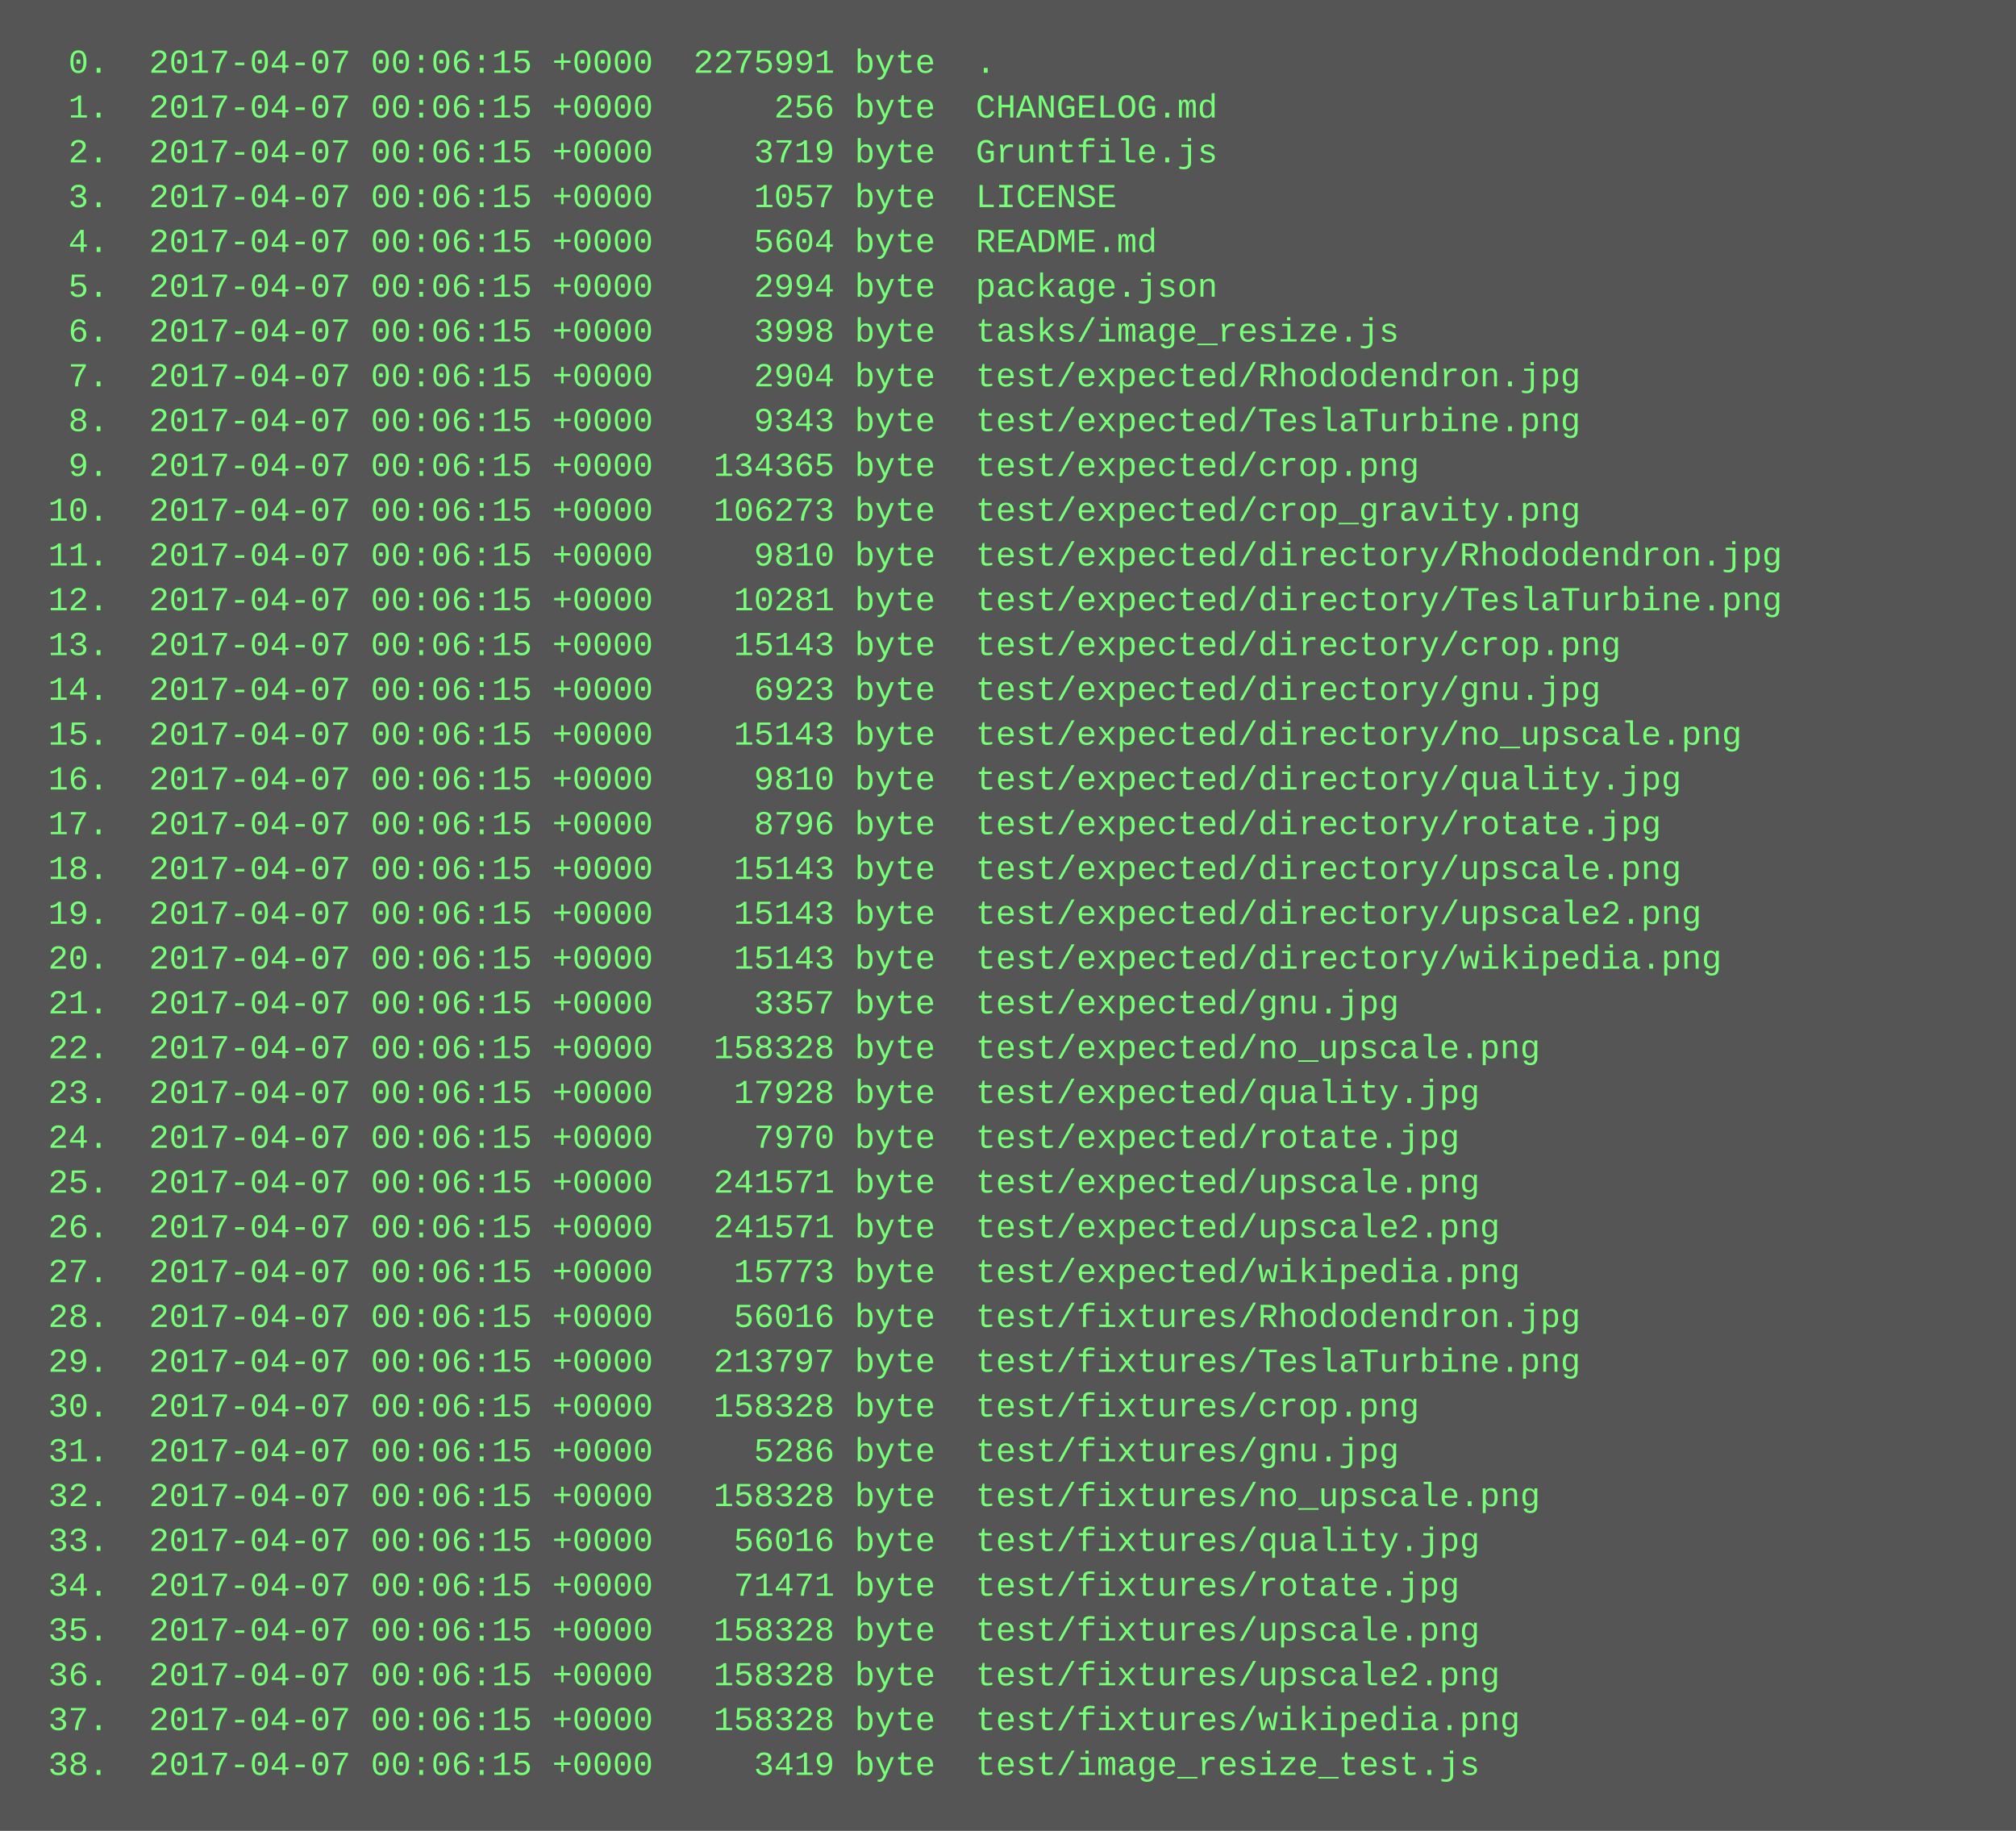
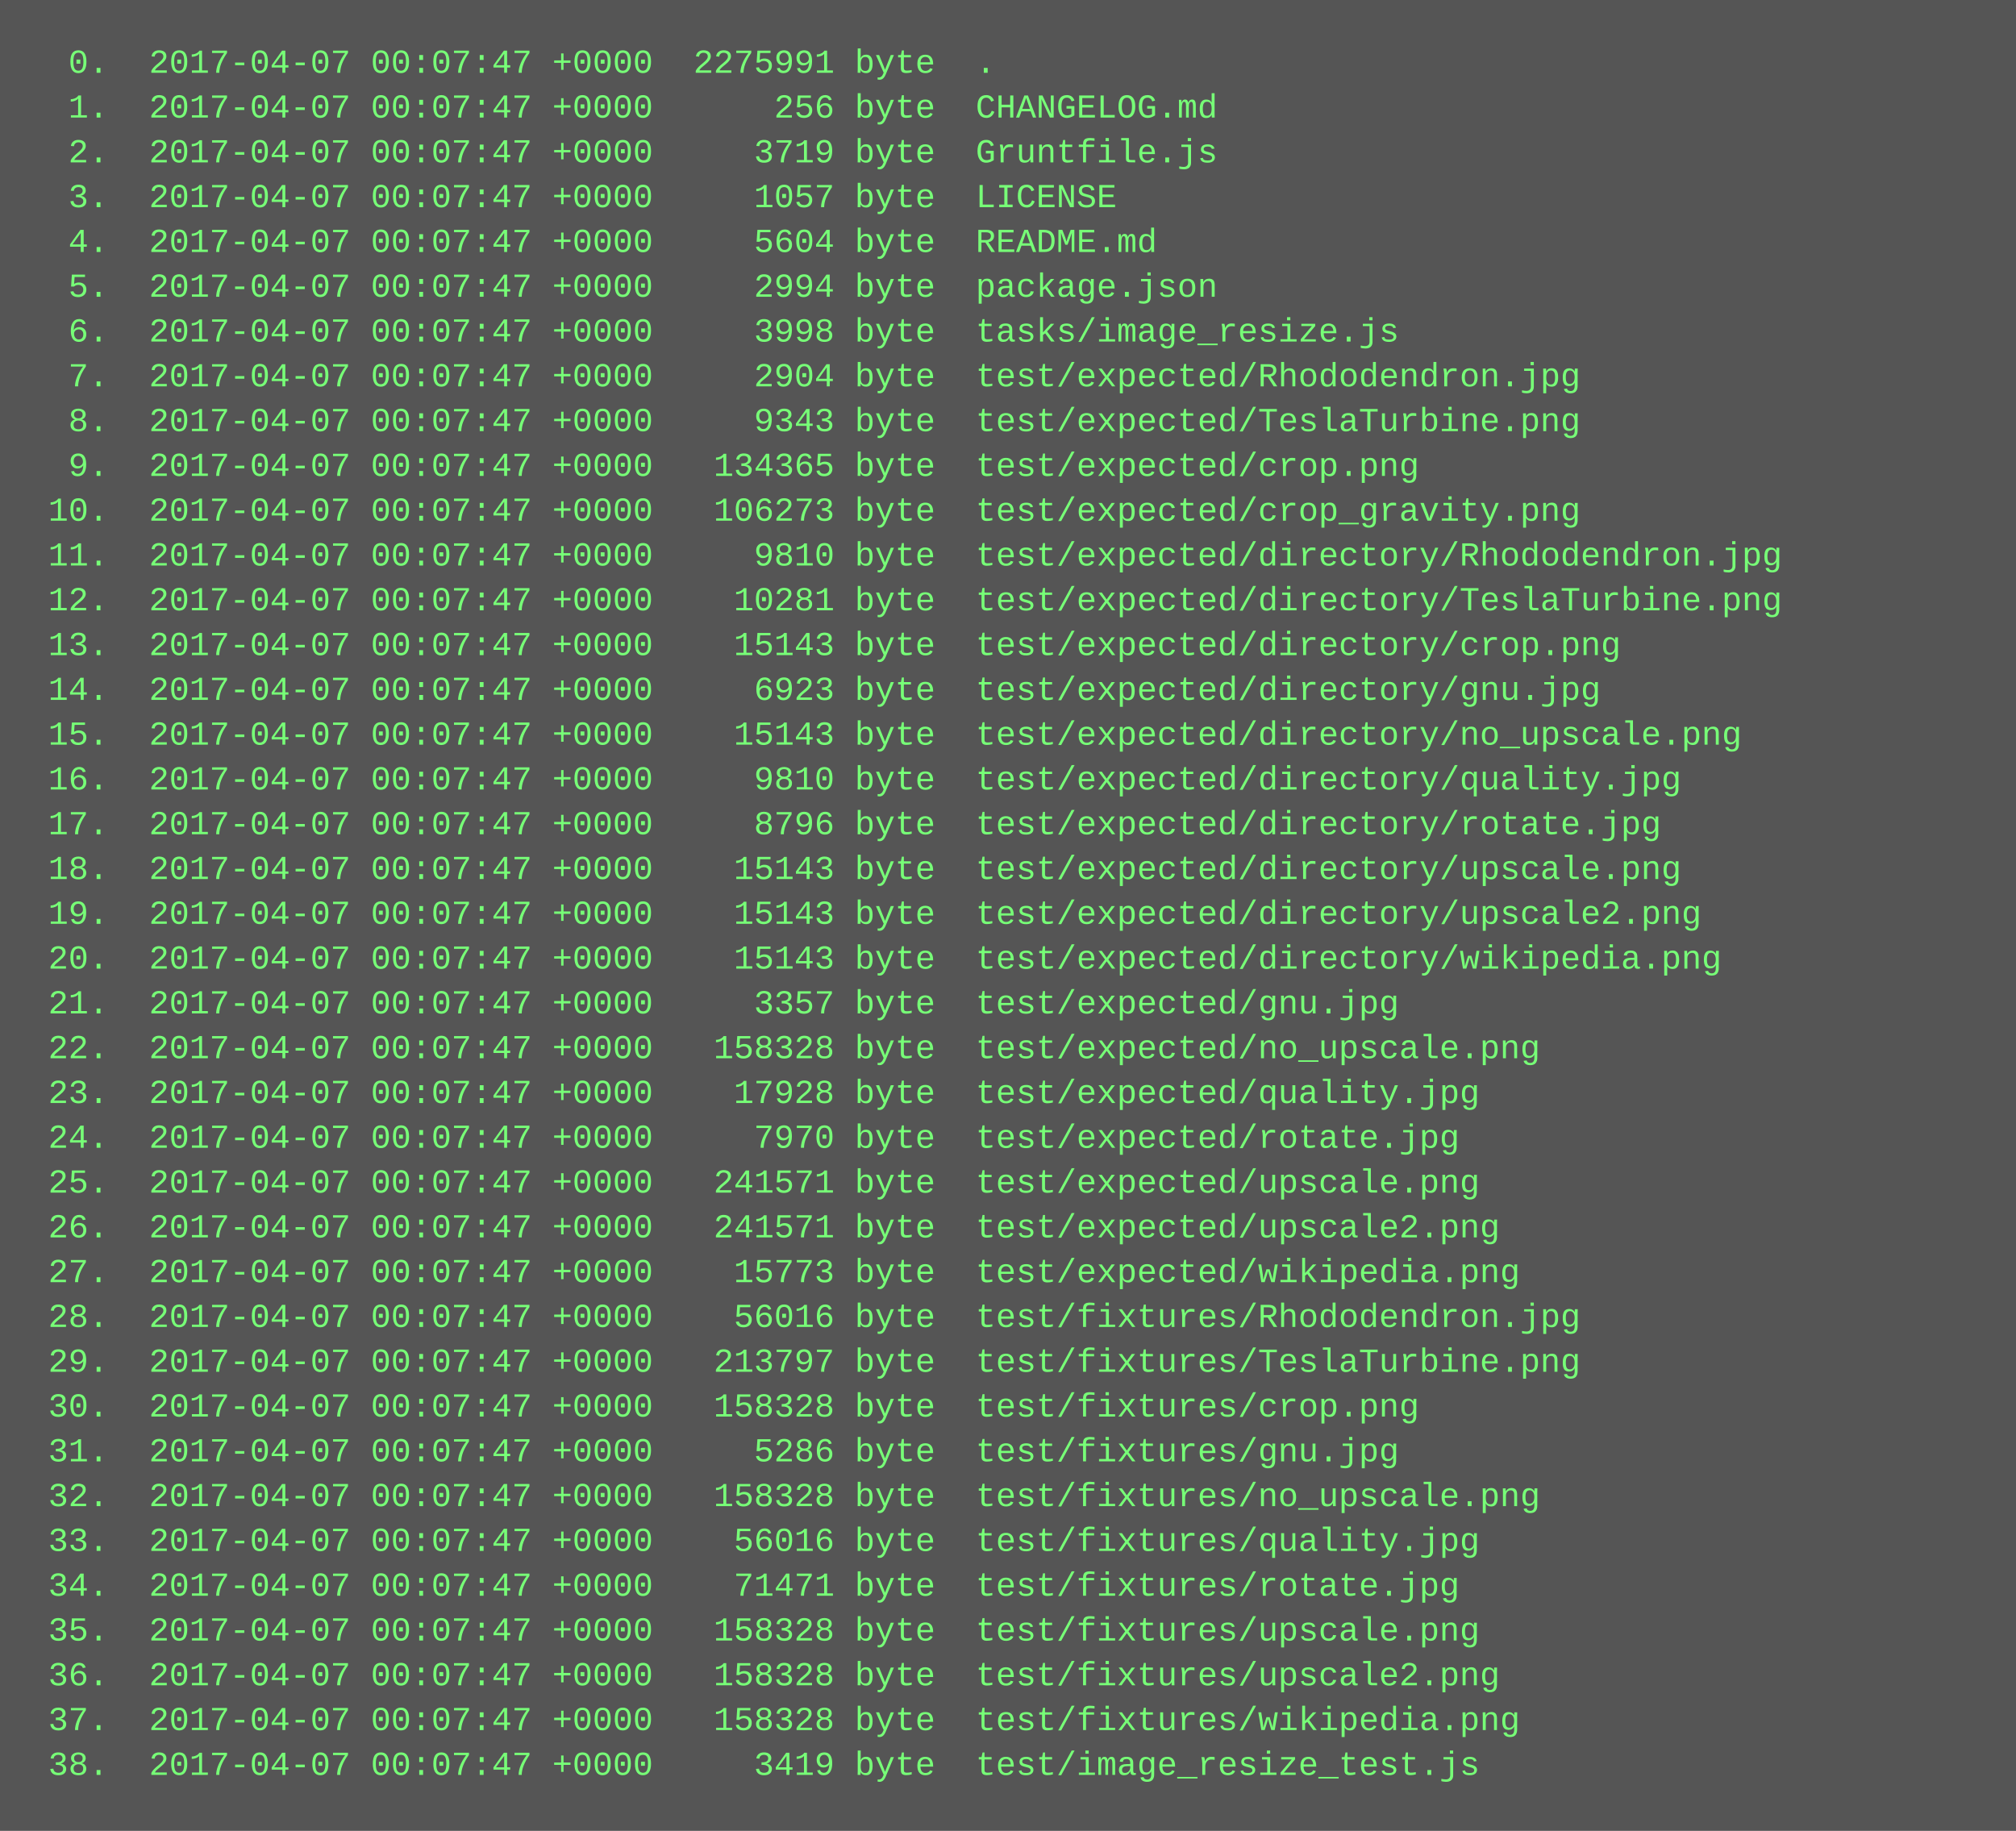
<svg xmlns="http://www.w3.org/2000/svg" height="654" width="720">
  <rect height="654" fill="#555" width="720" />
  <text fill="#7f7" font-family="Courier New" font-size="12" xml:space="preserve">
-     <tspan x="10" y="26">  0.  2017-04-07 00:06:15 +0000  2275991 byte  .</tspan>
-     <tspan x="10" y="42">  1.  2017-04-07 00:06:15 +0000      256 byte  CHANGELOG.md</tspan>
-     <tspan x="10" y="58">  2.  2017-04-07 00:06:15 +0000     3719 byte  Gruntfile.js</tspan>
-     <tspan x="10" y="74">  3.  2017-04-07 00:06:15 +0000     1057 byte  LICENSE</tspan>
-     <tspan x="10" y="90">  4.  2017-04-07 00:06:15 +0000     5604 byte  README.md</tspan>
-     <tspan x="10" y="106">  5.  2017-04-07 00:06:15 +0000     2994 byte  package.json</tspan>
-     <tspan x="10" y="122">  6.  2017-04-07 00:06:15 +0000     3998 byte  tasks/image_resize.js</tspan>
-     <tspan x="10" y="138">  7.  2017-04-07 00:06:15 +0000     2904 byte  test/expected/Rhododendron.jpg</tspan>
-     <tspan x="10" y="154">  8.  2017-04-07 00:06:15 +0000     9343 byte  test/expected/TeslaTurbine.png</tspan>
-     <tspan x="10" y="170">  9.  2017-04-07 00:06:15 +0000   134365 byte  test/expected/crop.png</tspan>
-     <tspan x="10" y="186"> 10.  2017-04-07 00:06:15 +0000   106273 byte  test/expected/crop_gravity.png</tspan>
-     <tspan x="10" y="202"> 11.  2017-04-07 00:06:15 +0000     9810 byte  test/expected/directory/Rhododendron.jpg</tspan>
-     <tspan x="10" y="218"> 12.  2017-04-07 00:06:15 +0000    10281 byte  test/expected/directory/TeslaTurbine.png</tspan>
-     <tspan x="10" y="234"> 13.  2017-04-07 00:06:15 +0000    15143 byte  test/expected/directory/crop.png</tspan>
-     <tspan x="10" y="250"> 14.  2017-04-07 00:06:15 +0000     6923 byte  test/expected/directory/gnu.jpg</tspan>
-     <tspan x="10" y="266"> 15.  2017-04-07 00:06:15 +0000    15143 byte  test/expected/directory/no_upscale.png</tspan>
-     <tspan x="10" y="282"> 16.  2017-04-07 00:06:15 +0000     9810 byte  test/expected/directory/quality.jpg</tspan>
-     <tspan x="10" y="298"> 17.  2017-04-07 00:06:15 +0000     8796 byte  test/expected/directory/rotate.jpg</tspan>
-     <tspan x="10" y="314"> 18.  2017-04-07 00:06:15 +0000    15143 byte  test/expected/directory/upscale.png</tspan>
-     <tspan x="10" y="330"> 19.  2017-04-07 00:06:15 +0000    15143 byte  test/expected/directory/upscale2.png</tspan>
-     <tspan x="10" y="346"> 20.  2017-04-07 00:06:15 +0000    15143 byte  test/expected/directory/wikipedia.png</tspan>
-     <tspan x="10" y="362"> 21.  2017-04-07 00:06:15 +0000     3357 byte  test/expected/gnu.jpg</tspan>
-     <tspan x="10" y="378"> 22.  2017-04-07 00:06:15 +0000   158328 byte  test/expected/no_upscale.png</tspan>
-     <tspan x="10" y="394"> 23.  2017-04-07 00:06:15 +0000    17928 byte  test/expected/quality.jpg</tspan>
-     <tspan x="10" y="410"> 24.  2017-04-07 00:06:15 +0000     7970 byte  test/expected/rotate.jpg</tspan>
-     <tspan x="10" y="426"> 25.  2017-04-07 00:06:15 +0000   241571 byte  test/expected/upscale.png</tspan>
-     <tspan x="10" y="442"> 26.  2017-04-07 00:06:15 +0000   241571 byte  test/expected/upscale2.png</tspan>
-     <tspan x="10" y="458"> 27.  2017-04-07 00:06:15 +0000    15773 byte  test/expected/wikipedia.png</tspan>
-     <tspan x="10" y="474"> 28.  2017-04-07 00:06:15 +0000    56016 byte  test/fixtures/Rhododendron.jpg</tspan>
-     <tspan x="10" y="490"> 29.  2017-04-07 00:06:15 +0000   213797 byte  test/fixtures/TeslaTurbine.png</tspan>
-     <tspan x="10" y="506"> 30.  2017-04-07 00:06:15 +0000   158328 byte  test/fixtures/crop.png</tspan>
-     <tspan x="10" y="522"> 31.  2017-04-07 00:06:15 +0000     5286 byte  test/fixtures/gnu.jpg</tspan>
-     <tspan x="10" y="538"> 32.  2017-04-07 00:06:15 +0000   158328 byte  test/fixtures/no_upscale.png</tspan>
-     <tspan x="10" y="554"> 33.  2017-04-07 00:06:15 +0000    56016 byte  test/fixtures/quality.jpg</tspan>
-     <tspan x="10" y="570"> 34.  2017-04-07 00:06:15 +0000    71471 byte  test/fixtures/rotate.jpg</tspan>
-     <tspan x="10" y="586"> 35.  2017-04-07 00:06:15 +0000   158328 byte  test/fixtures/upscale.png</tspan>
-     <tspan x="10" y="602"> 36.  2017-04-07 00:06:15 +0000   158328 byte  test/fixtures/upscale2.png</tspan>
-     <tspan x="10" y="618"> 37.  2017-04-07 00:06:15 +0000   158328 byte  test/fixtures/wikipedia.png</tspan>
-     <tspan x="10" y="634"> 38.  2017-04-07 00:06:15 +0000     3419 byte  test/image_resize_test.js</tspan>
+     <tspan x="10" y="26">  0.  2017-04-07 00:07:47 +0000  2275991 byte  .</tspan>
+     <tspan x="10" y="42">  1.  2017-04-07 00:07:47 +0000      256 byte  CHANGELOG.md</tspan>
+     <tspan x="10" y="58">  2.  2017-04-07 00:07:47 +0000     3719 byte  Gruntfile.js</tspan>
+     <tspan x="10" y="74">  3.  2017-04-07 00:07:47 +0000     1057 byte  LICENSE</tspan>
+     <tspan x="10" y="90">  4.  2017-04-07 00:07:47 +0000     5604 byte  README.md</tspan>
+     <tspan x="10" y="106">  5.  2017-04-07 00:07:47 +0000     2994 byte  package.json</tspan>
+     <tspan x="10" y="122">  6.  2017-04-07 00:07:47 +0000     3998 byte  tasks/image_resize.js</tspan>
+     <tspan x="10" y="138">  7.  2017-04-07 00:07:47 +0000     2904 byte  test/expected/Rhododendron.jpg</tspan>
+     <tspan x="10" y="154">  8.  2017-04-07 00:07:47 +0000     9343 byte  test/expected/TeslaTurbine.png</tspan>
+     <tspan x="10" y="170">  9.  2017-04-07 00:07:47 +0000   134365 byte  test/expected/crop.png</tspan>
+     <tspan x="10" y="186"> 10.  2017-04-07 00:07:47 +0000   106273 byte  test/expected/crop_gravity.png</tspan>
+     <tspan x="10" y="202"> 11.  2017-04-07 00:07:47 +0000     9810 byte  test/expected/directory/Rhododendron.jpg</tspan>
+     <tspan x="10" y="218"> 12.  2017-04-07 00:07:47 +0000    10281 byte  test/expected/directory/TeslaTurbine.png</tspan>
+     <tspan x="10" y="234"> 13.  2017-04-07 00:07:47 +0000    15143 byte  test/expected/directory/crop.png</tspan>
+     <tspan x="10" y="250"> 14.  2017-04-07 00:07:47 +0000     6923 byte  test/expected/directory/gnu.jpg</tspan>
+     <tspan x="10" y="266"> 15.  2017-04-07 00:07:47 +0000    15143 byte  test/expected/directory/no_upscale.png</tspan>
+     <tspan x="10" y="282"> 16.  2017-04-07 00:07:47 +0000     9810 byte  test/expected/directory/quality.jpg</tspan>
+     <tspan x="10" y="298"> 17.  2017-04-07 00:07:47 +0000     8796 byte  test/expected/directory/rotate.jpg</tspan>
+     <tspan x="10" y="314"> 18.  2017-04-07 00:07:47 +0000    15143 byte  test/expected/directory/upscale.png</tspan>
+     <tspan x="10" y="330"> 19.  2017-04-07 00:07:47 +0000    15143 byte  test/expected/directory/upscale2.png</tspan>
+     <tspan x="10" y="346"> 20.  2017-04-07 00:07:47 +0000    15143 byte  test/expected/directory/wikipedia.png</tspan>
+     <tspan x="10" y="362"> 21.  2017-04-07 00:07:47 +0000     3357 byte  test/expected/gnu.jpg</tspan>
+     <tspan x="10" y="378"> 22.  2017-04-07 00:07:47 +0000   158328 byte  test/expected/no_upscale.png</tspan>
+     <tspan x="10" y="394"> 23.  2017-04-07 00:07:47 +0000    17928 byte  test/expected/quality.jpg</tspan>
+     <tspan x="10" y="410"> 24.  2017-04-07 00:07:47 +0000     7970 byte  test/expected/rotate.jpg</tspan>
+     <tspan x="10" y="426"> 25.  2017-04-07 00:07:47 +0000   241571 byte  test/expected/upscale.png</tspan>
+     <tspan x="10" y="442"> 26.  2017-04-07 00:07:47 +0000   241571 byte  test/expected/upscale2.png</tspan>
+     <tspan x="10" y="458"> 27.  2017-04-07 00:07:47 +0000    15773 byte  test/expected/wikipedia.png</tspan>
+     <tspan x="10" y="474"> 28.  2017-04-07 00:07:47 +0000    56016 byte  test/fixtures/Rhododendron.jpg</tspan>
+     <tspan x="10" y="490"> 29.  2017-04-07 00:07:47 +0000   213797 byte  test/fixtures/TeslaTurbine.png</tspan>
+     <tspan x="10" y="506"> 30.  2017-04-07 00:07:47 +0000   158328 byte  test/fixtures/crop.png</tspan>
+     <tspan x="10" y="522"> 31.  2017-04-07 00:07:47 +0000     5286 byte  test/fixtures/gnu.jpg</tspan>
+     <tspan x="10" y="538"> 32.  2017-04-07 00:07:47 +0000   158328 byte  test/fixtures/no_upscale.png</tspan>
+     <tspan x="10" y="554"> 33.  2017-04-07 00:07:47 +0000    56016 byte  test/fixtures/quality.jpg</tspan>
+     <tspan x="10" y="570"> 34.  2017-04-07 00:07:47 +0000    71471 byte  test/fixtures/rotate.jpg</tspan>
+     <tspan x="10" y="586"> 35.  2017-04-07 00:07:47 +0000   158328 byte  test/fixtures/upscale.png</tspan>
+     <tspan x="10" y="602"> 36.  2017-04-07 00:07:47 +0000   158328 byte  test/fixtures/upscale2.png</tspan>
+     <tspan x="10" y="618"> 37.  2017-04-07 00:07:47 +0000   158328 byte  test/fixtures/wikipedia.png</tspan>
+     <tspan x="10" y="634"> 38.  2017-04-07 00:07:47 +0000     3419 byte  test/image_resize_test.js</tspan>
  </text>
</svg>
